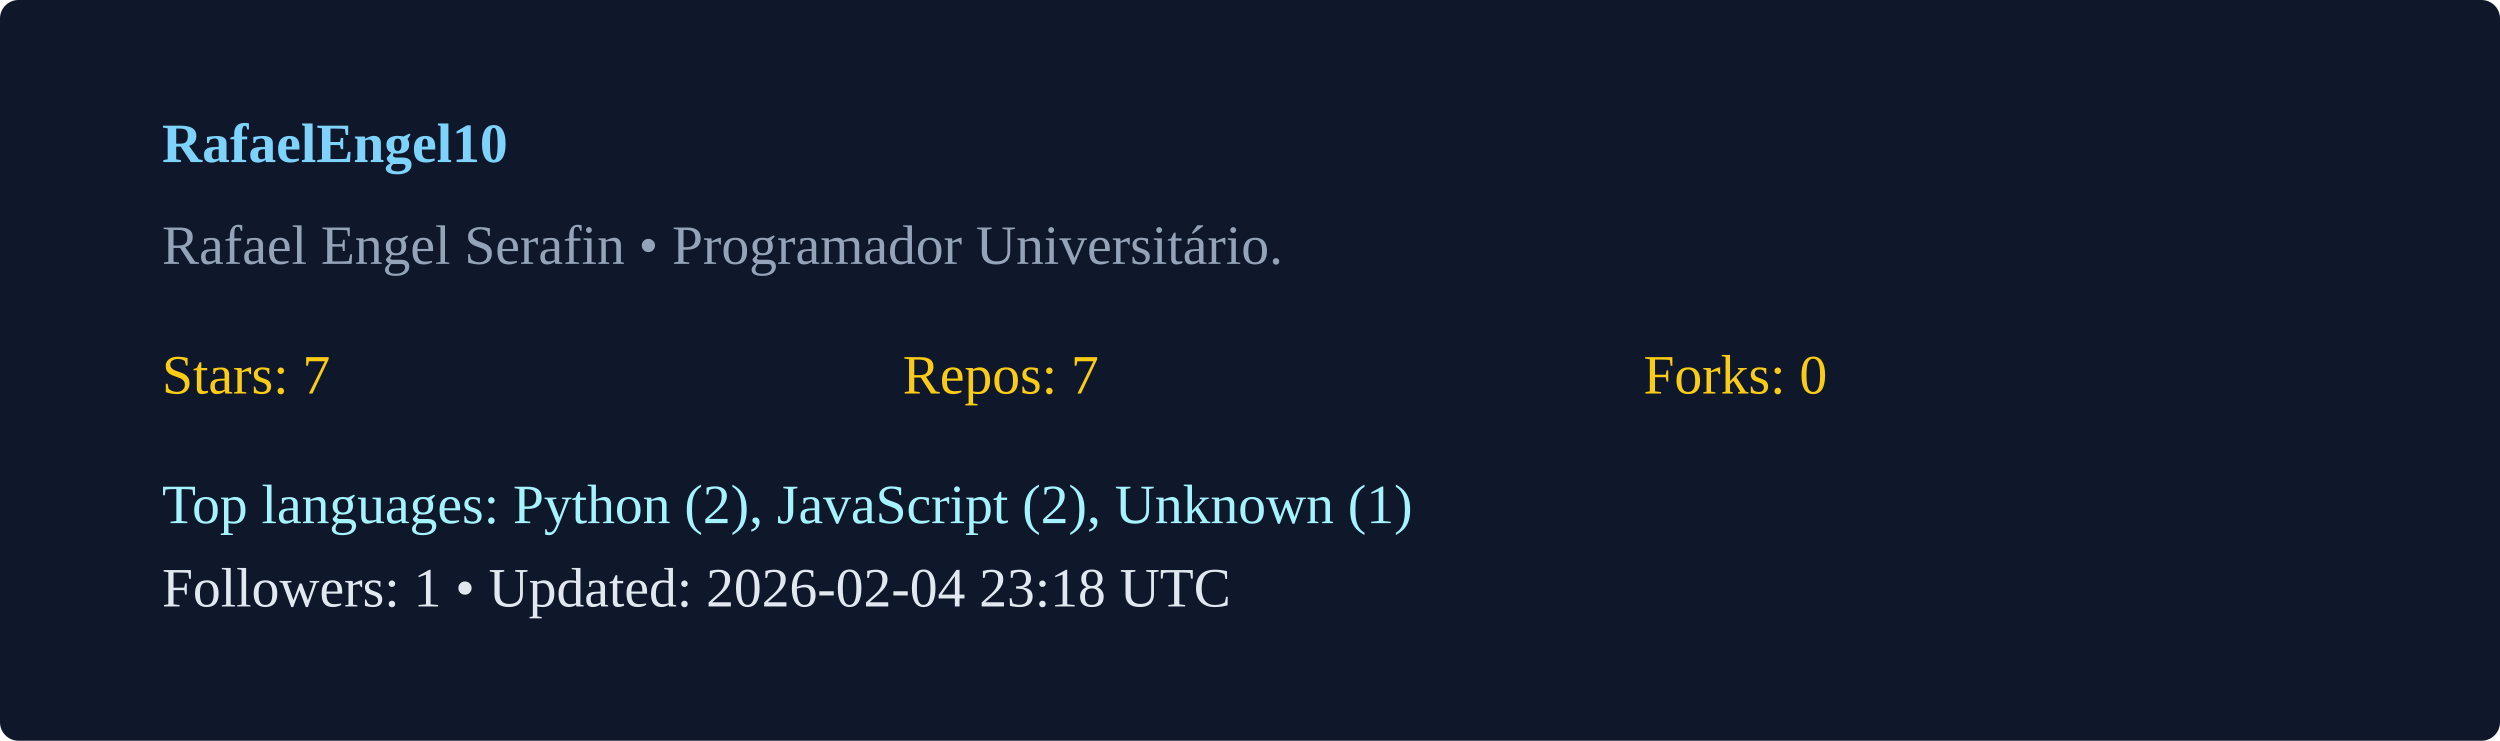
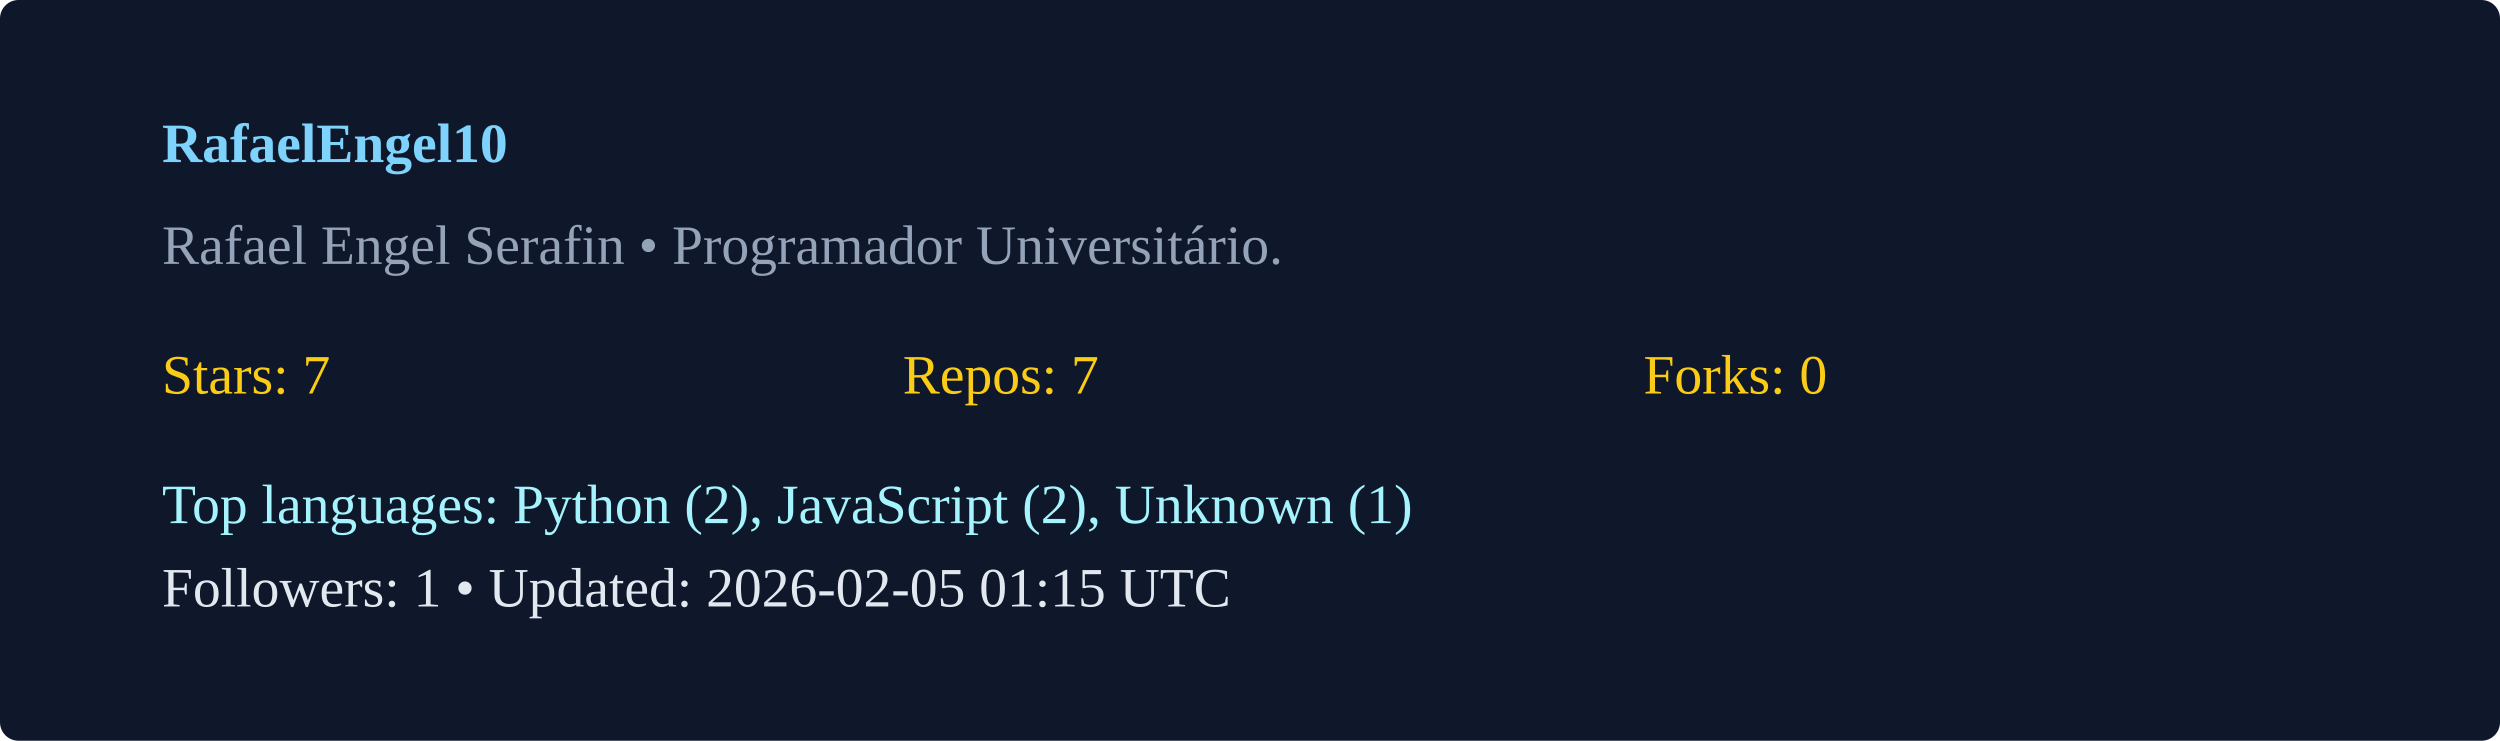
<svg xmlns="http://www.w3.org/2000/svg" width="540" height="160" viewBox="0 0 540 160">
  <rect width="100%" height="100%" rx="4" fill="#0f172a" />
  <g transform="translate(35,35)">
    <text x="0" y="0" fill="#7dd3fc" font-weight="600">RafaelEngel10</text>
    <text x="0" y="22" fill="#94a3b8">Rafael Engel Serafin  • Programador Universitário. </text>
    <g transform="translate(0,50)">
      <text x="0" y="0" fill="#facc15">Stars: 7</text>
      <text x="160" y="0" fill="#facc15">Repos: 7</text>
      <text x="320" y="0" fill="#facc15">Forks: 0</text>
      <text x="0" y="28" fill="#a5f3fc">Top languages: Python (2), JavaScript (2), Unknown (1)</text>
-       <text x="0" y="46" fill="#e2e8f0">Followers: 1 • Updated: 2026-02-04 23:18 UTC</text>
+       <text x="0" y="46" fill="#e2e8f0">Followers: 1 • Updated: 2026-02-05 01:15 UTC</text>
    </g>
  </g>
</svg>
